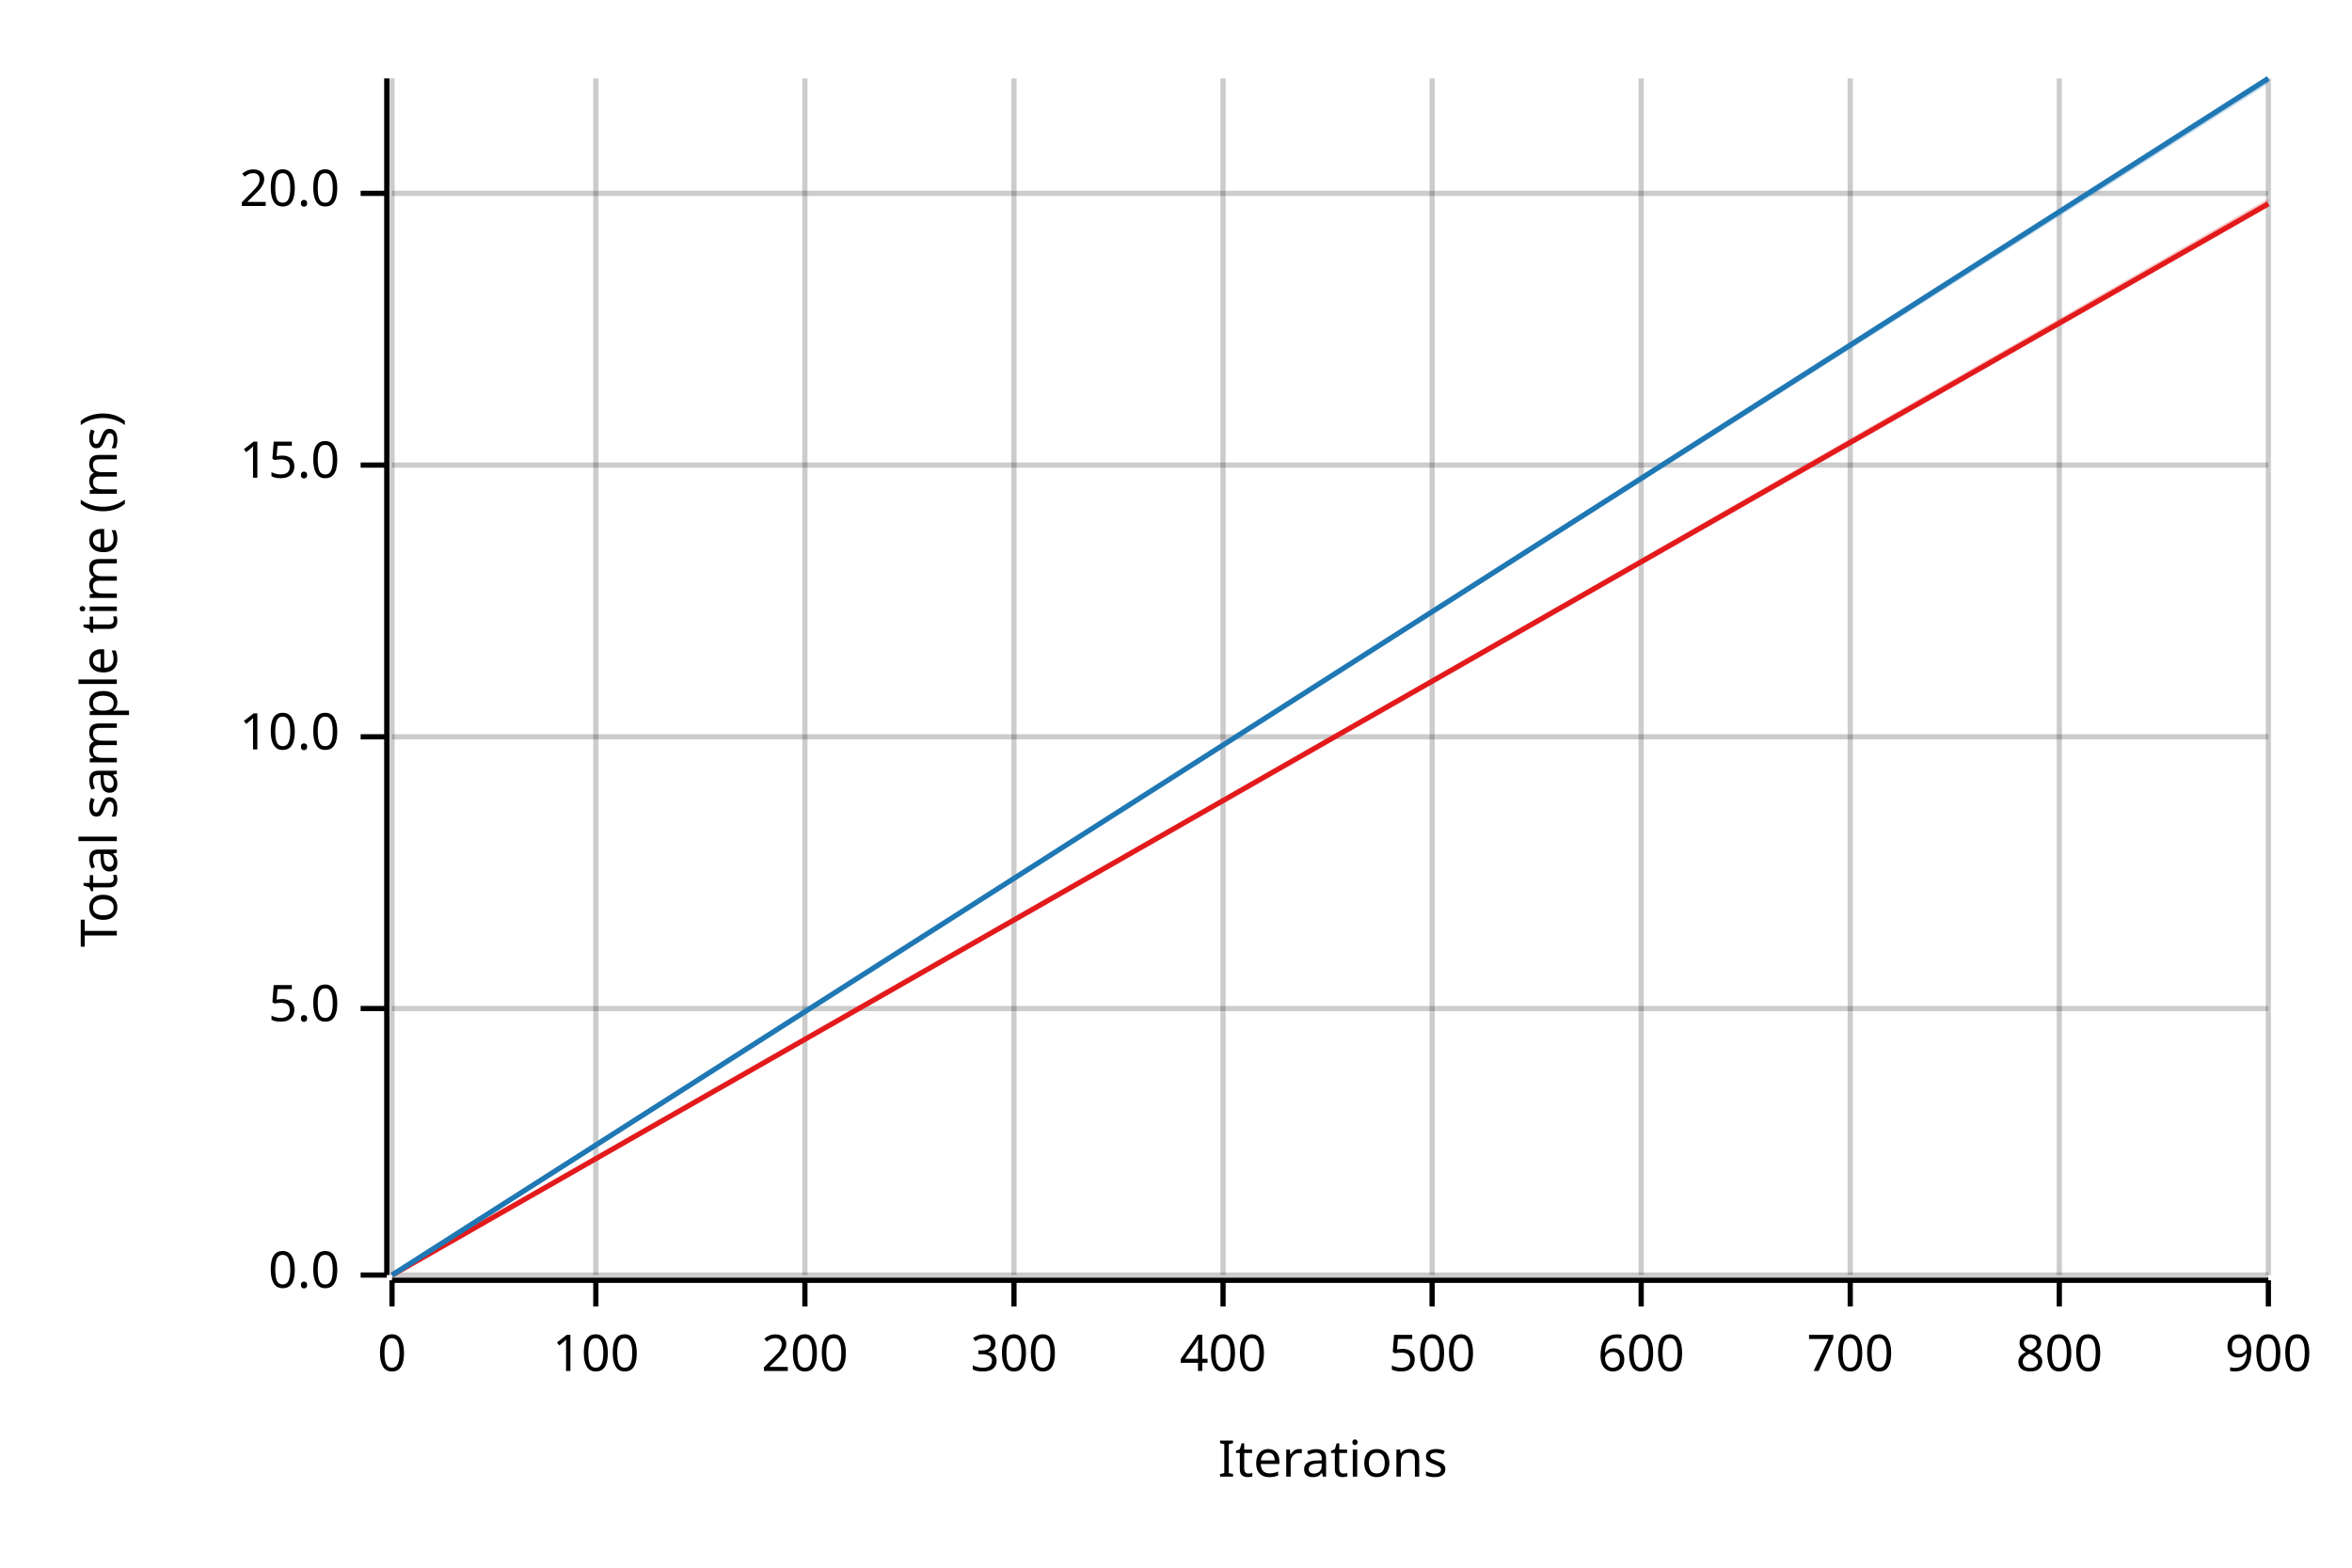
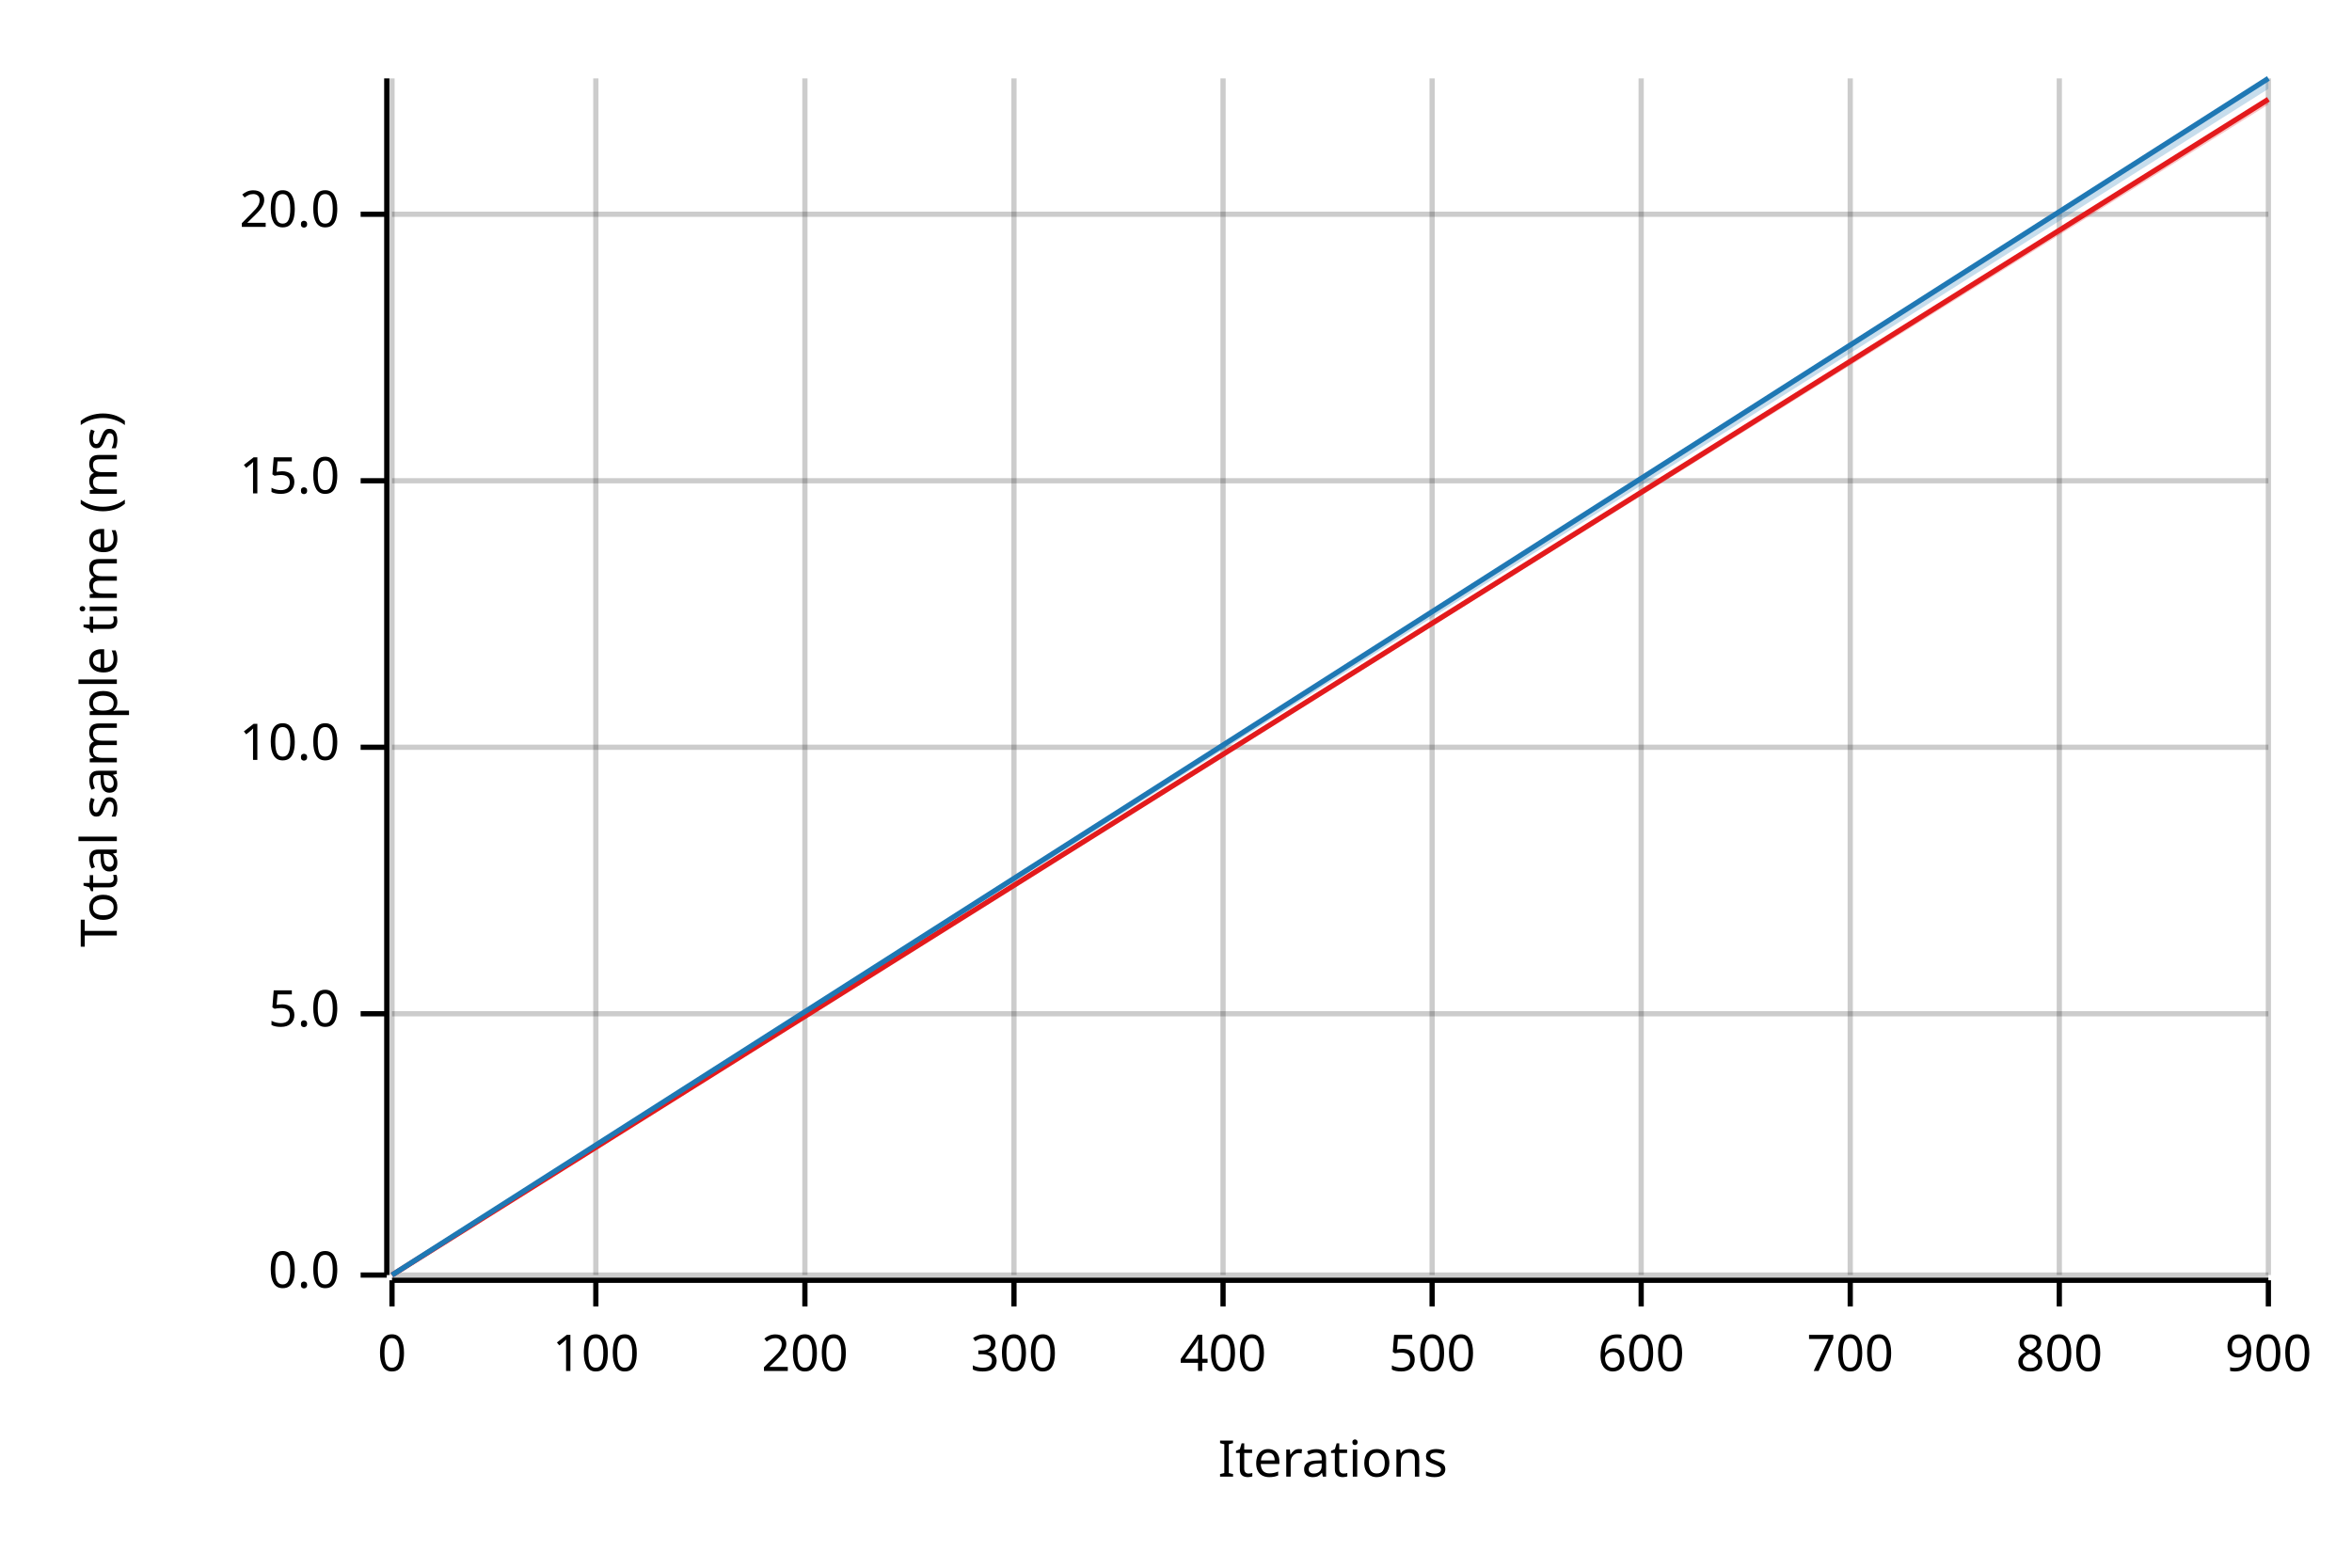
<svg xmlns="http://www.w3.org/2000/svg" width="450" height="300" viewBox="0 0 450 300">
  <text x="15" y="130" dy="0.76em" text-anchor="middle" font-family="sans-serif" font-size="9.677" opacity="1" fill="#000000" transform="rotate(270, 15, 130)">
Total sample time (ms)
</text>
  <text x="255" y="285" dy="-0.5ex" text-anchor="middle" font-family="sans-serif" font-size="9.677" opacity="1" fill="#000000">
Iterations
</text>
  <line opacity="0.2" stroke="#000000" stroke-width="1" x1="75" y1="244" x2="75" y2="15" />
  <line opacity="0.2" stroke="#000000" stroke-width="1" x1="114" y1="244" x2="114" y2="15" />
  <line opacity="0.2" stroke="#000000" stroke-width="1" x1="154" y1="244" x2="154" y2="15" />
  <line opacity="0.2" stroke="#000000" stroke-width="1" x1="194" y1="244" x2="194" y2="15" />
  <line opacity="0.2" stroke="#000000" stroke-width="1" x1="234" y1="244" x2="234" y2="15" />
  <line opacity="0.2" stroke="#000000" stroke-width="1" x1="274" y1="244" x2="274" y2="15" />
  <line opacity="0.2" stroke="#000000" stroke-width="1" x1="314" y1="244" x2="314" y2="15" />
  <line opacity="0.2" stroke="#000000" stroke-width="1" x1="354" y1="244" x2="354" y2="15" />
  <line opacity="0.2" stroke="#000000" stroke-width="1" x1="394" y1="244" x2="394" y2="15" />
  <line opacity="0.2" stroke="#000000" stroke-width="1" x1="434" y1="244" x2="434" y2="15" />
  <line opacity="0.2" stroke="#000000" stroke-width="1" x1="75" y1="244" x2="434" y2="244" />
-   <line opacity="0.2" stroke="#000000" stroke-width="1" x1="75" y1="193" x2="434" y2="193" />
-   <line opacity="0.2" stroke="#000000" stroke-width="1" x1="75" y1="141" x2="434" y2="141" />
-   <line opacity="0.2" stroke="#000000" stroke-width="1" x1="75" y1="89" x2="434" y2="89" />
-   <line opacity="0.2" stroke="#000000" stroke-width="1" x1="75" y1="37" x2="434" y2="37" />
+   <line opacity="0.2" stroke="#000000" stroke-width="1" x1="75" y1="194" x2="434" y2="194" />
+   <line opacity="0.2" stroke="#000000" stroke-width="1" x1="75" y1="143" x2="434" y2="143" />
+   <line opacity="0.2" stroke="#000000" stroke-width="1" x1="75" y1="92" x2="434" y2="92" />
+   <line opacity="0.2" stroke="#000000" stroke-width="1" x1="75" y1="41" x2="434" y2="41" />
  <polyline fill="none" opacity="1" stroke="#000000" stroke-width="1" points="74,15 74,244 " />
  <text x="65" y="244" dy="0.5ex" text-anchor="end" font-family="sans-serif" font-size="9.677" opacity="1" fill="#000000">
0.0
</text>
  <polyline fill="none" opacity="1" stroke="#000000" stroke-width="1" points="69,244 74,244 " />
-   <text x="65" y="193" dy="0.5ex" text-anchor="end" font-family="sans-serif" font-size="9.677" opacity="1" fill="#000000">
+   <text x="65" y="194" dy="0.5ex" text-anchor="end" font-family="sans-serif" font-size="9.677" opacity="1" fill="#000000">
5.0
</text>
-   <polyline fill="none" opacity="1" stroke="#000000" stroke-width="1" points="69,193 74,193 " />
-   <text x="65" y="141" dy="0.5ex" text-anchor="end" font-family="sans-serif" font-size="9.677" opacity="1" fill="#000000">
+   <polyline fill="none" opacity="1" stroke="#000000" stroke-width="1" points="69,194 74,194 " />
+   <text x="65" y="143" dy="0.5ex" text-anchor="end" font-family="sans-serif" font-size="9.677" opacity="1" fill="#000000">
10.0
</text>
-   <polyline fill="none" opacity="1" stroke="#000000" stroke-width="1" points="69,141 74,141 " />
-   <text x="65" y="89" dy="0.5ex" text-anchor="end" font-family="sans-serif" font-size="9.677" opacity="1" fill="#000000">
+   <polyline fill="none" opacity="1" stroke="#000000" stroke-width="1" points="69,143 74,143 " />
+   <text x="65" y="92" dy="0.5ex" text-anchor="end" font-family="sans-serif" font-size="9.677" opacity="1" fill="#000000">
15.0
</text>
-   <polyline fill="none" opacity="1" stroke="#000000" stroke-width="1" points="69,89 74,89 " />
-   <text x="65" y="37" dy="0.5ex" text-anchor="end" font-family="sans-serif" font-size="9.677" opacity="1" fill="#000000">
+   <polyline fill="none" opacity="1" stroke="#000000" stroke-width="1" points="69,92 74,92 " />
+   <text x="65" y="41" dy="0.5ex" text-anchor="end" font-family="sans-serif" font-size="9.677" opacity="1" fill="#000000">
20.0
</text>
-   <polyline fill="none" opacity="1" stroke="#000000" stroke-width="1" points="69,37 74,37 " />
+   <polyline fill="none" opacity="1" stroke="#000000" stroke-width="1" points="69,41 74,41 " />
  <polyline fill="none" opacity="1" stroke="#000000" stroke-width="1" points="75,245 434,245 " />
  <text x="75" y="255" dy="0.76em" text-anchor="middle" font-family="sans-serif" font-size="9.677" opacity="1" fill="#000000">
0
</text>
  <polyline fill="none" opacity="1" stroke="#000000" stroke-width="1" points="75,245 75,250 " />
  <text x="114" y="255" dy="0.76em" text-anchor="middle" font-family="sans-serif" font-size="9.677" opacity="1" fill="#000000">
100
</text>
  <polyline fill="none" opacity="1" stroke="#000000" stroke-width="1" points="114,245 114,250 " />
  <text x="154" y="255" dy="0.76em" text-anchor="middle" font-family="sans-serif" font-size="9.677" opacity="1" fill="#000000">
200
</text>
  <polyline fill="none" opacity="1" stroke="#000000" stroke-width="1" points="154,245 154,250 " />
  <text x="194" y="255" dy="0.76em" text-anchor="middle" font-family="sans-serif" font-size="9.677" opacity="1" fill="#000000">
300
</text>
  <polyline fill="none" opacity="1" stroke="#000000" stroke-width="1" points="194,245 194,250 " />
  <text x="234" y="255" dy="0.76em" text-anchor="middle" font-family="sans-serif" font-size="9.677" opacity="1" fill="#000000">
400
</text>
  <polyline fill="none" opacity="1" stroke="#000000" stroke-width="1" points="234,245 234,250 " />
  <text x="274" y="255" dy="0.76em" text-anchor="middle" font-family="sans-serif" font-size="9.677" opacity="1" fill="#000000">
500
</text>
  <polyline fill="none" opacity="1" stroke="#000000" stroke-width="1" points="274,245 274,250 " />
  <text x="314" y="255" dy="0.76em" text-anchor="middle" font-family="sans-serif" font-size="9.677" opacity="1" fill="#000000">
600
</text>
  <polyline fill="none" opacity="1" stroke="#000000" stroke-width="1" points="314,245 314,250 " />
  <text x="354" y="255" dy="0.76em" text-anchor="middle" font-family="sans-serif" font-size="9.677" opacity="1" fill="#000000">
700
</text>
  <polyline fill="none" opacity="1" stroke="#000000" stroke-width="1" points="354,245 354,250 " />
  <text x="394" y="255" dy="0.76em" text-anchor="middle" font-family="sans-serif" font-size="9.677" opacity="1" fill="#000000">
800
</text>
  <polyline fill="none" opacity="1" stroke="#000000" stroke-width="1" points="394,245 394,250 " />
  <text x="434" y="255" dy="0.76em" text-anchor="middle" font-family="sans-serif" font-size="9.677" opacity="1" fill="#000000">
900
</text>
  <polyline fill="none" opacity="1" stroke="#000000" stroke-width="1" points="434,245 434,250 " />
-   <polyline fill="none" opacity="1" stroke="#E31A1C" stroke-width="1" points="75,244 434,39 " />
-   <polygon opacity="0.25" fill="#E31A1C" points="75,244 434,39 434,38 " />
+   <polyline fill="none" opacity="1" stroke="#E31A1C" stroke-width="1" points="75,244 434,19 " />
+   <polygon opacity="0.25" fill="#E31A1C" points="75,244 434,20 434,19 " />
  <polyline fill="none" opacity="1" stroke="#1F78B4" stroke-width="1" points="75,244 434,15 " />
-   <polygon opacity="0.25" fill="#1F78B4" points="75,244 434,16 434,15 " />
+   <polygon opacity="0.25" fill="#1F78B4" points="75,244 434,17 434,15 " />
</svg>
